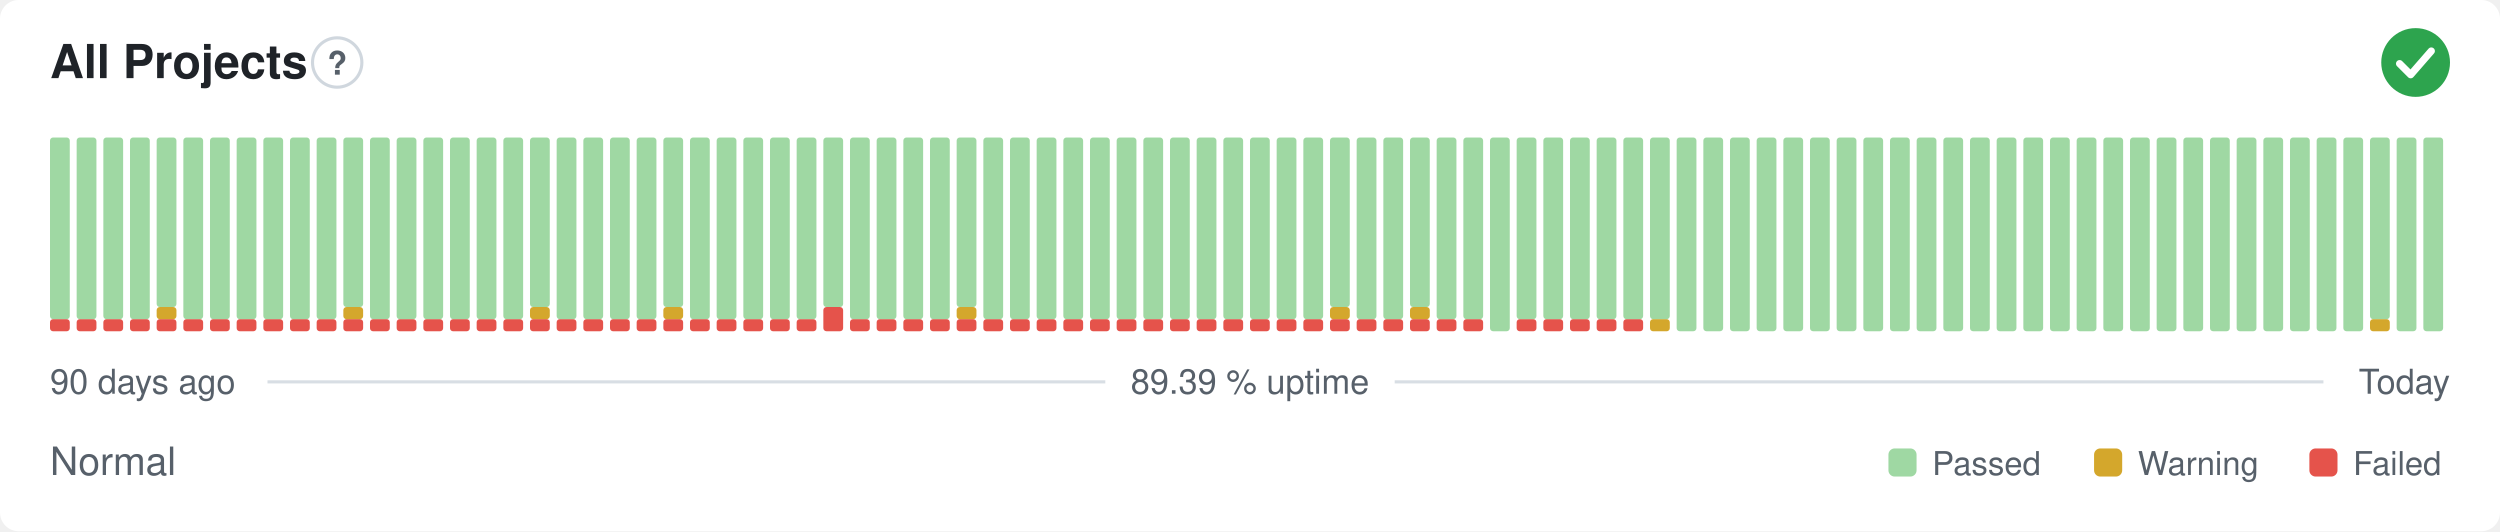
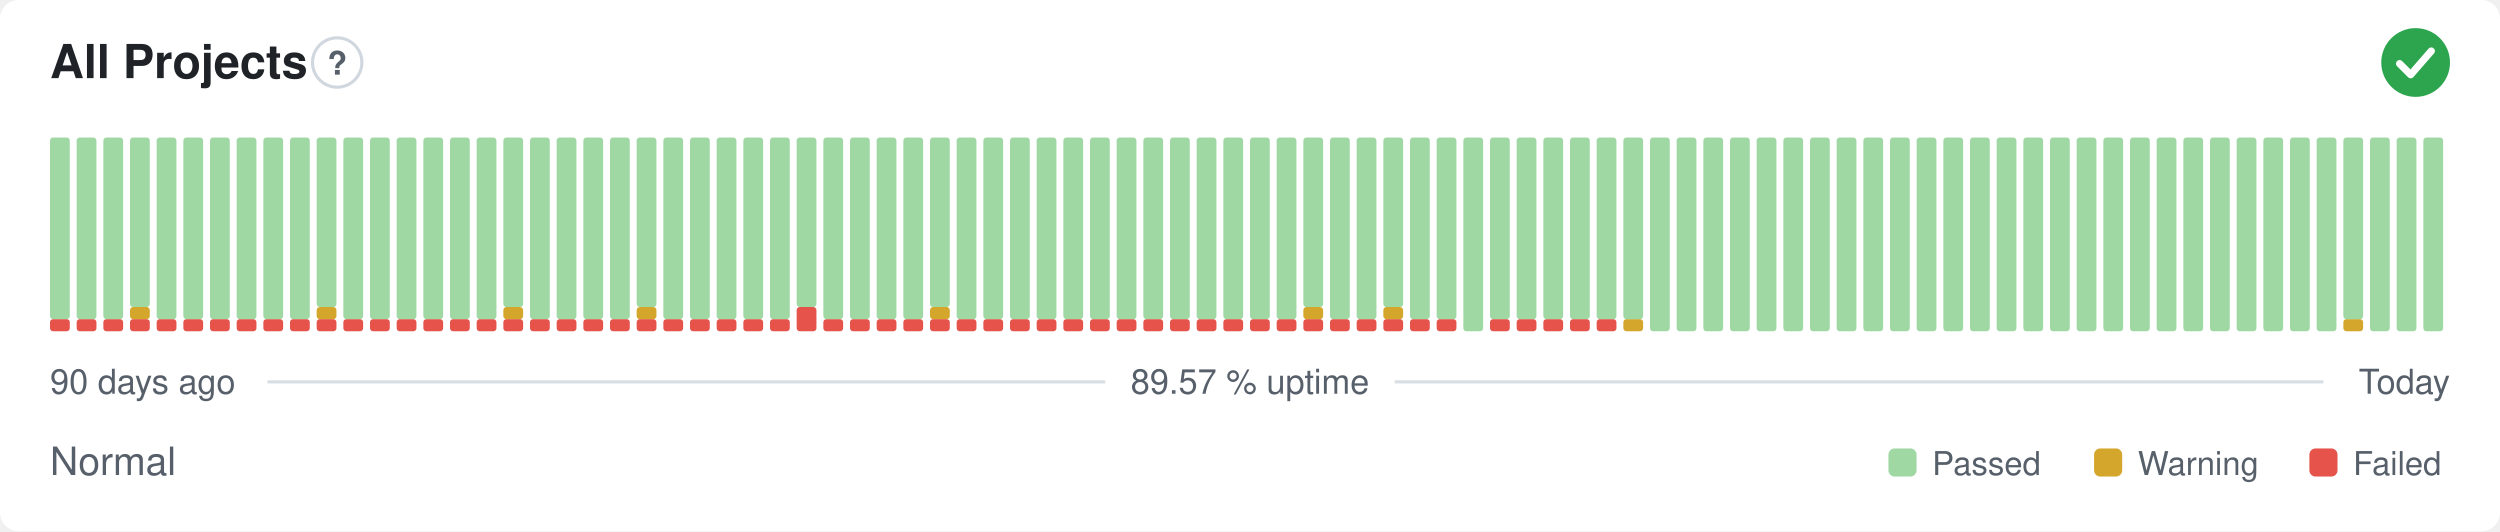
- <svg xmlns="http://www.w3.org/2000/svg" width="800" height="170" viewBox="0 0 800 170" role="img" aria-label="All Projects: Normal, 89.39 % uptime over the last 90 days" font-family="-apple-system,BlinkMacSystemFont,'Segoe UI',Helvetica,Arial,sans-serif">
+ <svg xmlns="http://www.w3.org/2000/svg" width="800" height="170" viewBox="0 0 800 170" role="img" aria-label="All Projects: Normal, 89.57 % uptime over the last 90 days" font-family="-apple-system,BlinkMacSystemFont,'Segoe UI',Helvetica,Arial,sans-serif">
  <style>
    @media (prefers-color-scheme: dark) {
      .bg { fill: #0d1117 }
      .title { fill: #e6edf3 }
      .muted { fill: #8b949e }
      .hint { stroke: #30363d }
      .rule { stroke: #30363d }
      .nodata { fill: #21262d }
    }
  </style>
  <rect class="bg" width="800" height="170" rx="6" fill="#ffffff" />
  <text class="title" x="16" y="25" font-size="15" font-weight="600" fill="#1f2328">All Projects</text>
  <circle class="hint" cx="107.9" cy="20" r="7.9" fill="none" stroke="#d0d7de" stroke-width="1" />
  <text class="muted" x="107.9" y="23.9" text-anchor="middle" font-size="10.4" font-weight="700" fill="#57606a">?</text>
  <circle cx="773" cy="20" r="11" fill="#2da44e" />
  <path d="M767.87 20.37l3.54 3.54 6.60 -7.58" fill="none" stroke="#fff" stroke-width="2.31" stroke-linecap="round" stroke-linejoin="round" />
  <rect x="16.00" y="102.13" width="6.33" height="3.88" rx="1" fill="#e5534b" />
  <rect x="16.00" y="44.00" width="6.33" height="58.13" rx="1" fill="#9fd8a3" />
  <rect x="24.53" y="102.13" width="6.33" height="3.88" rx="1" fill="#e5534b" />
  <rect x="24.53" y="44.00" width="6.33" height="58.13" rx="1" fill="#9fd8a3" />
  <rect x="33.07" y="102.13" width="6.33" height="3.88" rx="1" fill="#e5534b" />
  <rect x="33.07" y="44.00" width="6.33" height="58.13" rx="1" fill="#9fd8a3" />
  <rect x="41.60" y="102.13" width="6.33" height="3.88" rx="1" fill="#e5534b" />
-   <rect x="41.60" y="44.00" width="6.33" height="58.13" rx="1" fill="#9fd8a3" />
+   <rect x="41.60" y="98.25" width="6.33" height="3.88" rx="1" fill="#d4a72c" />
+   <rect x="41.60" y="44.00" width="6.33" height="54.25" rx="1" fill="#9fd8a3" />
  <rect x="50.13" y="102.13" width="6.33" height="3.88" rx="1" fill="#e5534b" />
-   <rect x="50.13" y="98.25" width="6.33" height="3.88" rx="1" fill="#d4a72c" />
-   <rect x="50.13" y="44.00" width="6.33" height="54.25" rx="1" fill="#9fd8a3" />
+   <rect x="50.13" y="44.00" width="6.33" height="58.13" rx="1" fill="#9fd8a3" />
  <rect x="58.67" y="102.13" width="6.33" height="3.88" rx="1" fill="#e5534b" />
  <rect x="58.67" y="44.00" width="6.33" height="58.13" rx="1" fill="#9fd8a3" />
  <rect x="67.20" y="102.13" width="6.33" height="3.88" rx="1" fill="#e5534b" />
  <rect x="67.20" y="44.00" width="6.33" height="58.13" rx="1" fill="#9fd8a3" />
  <rect x="75.73" y="102.13" width="6.33" height="3.88" rx="1" fill="#e5534b" />
  <rect x="75.73" y="44.00" width="6.33" height="58.13" rx="1" fill="#9fd8a3" />
  <rect x="84.27" y="102.13" width="6.33" height="3.88" rx="1" fill="#e5534b" />
  <rect x="84.27" y="44.00" width="6.33" height="58.13" rx="1" fill="#9fd8a3" />
  <rect x="92.80" y="102.13" width="6.33" height="3.88" rx="1" fill="#e5534b" />
  <rect x="92.80" y="44.00" width="6.33" height="58.13" rx="1" fill="#9fd8a3" />
  <rect x="101.33" y="102.13" width="6.33" height="3.88" rx="1" fill="#e5534b" />
-   <rect x="101.33" y="44.00" width="6.33" height="58.13" rx="1" fill="#9fd8a3" />
+   <rect x="101.33" y="98.25" width="6.33" height="3.88" rx="1" fill="#d4a72c" />
+   <rect x="101.33" y="44.00" width="6.33" height="54.25" rx="1" fill="#9fd8a3" />
  <rect x="109.87" y="102.13" width="6.33" height="3.88" rx="1" fill="#e5534b" />
-   <rect x="109.87" y="98.25" width="6.33" height="3.88" rx="1" fill="#d4a72c" />
-   <rect x="109.87" y="44.00" width="6.33" height="54.25" rx="1" fill="#9fd8a3" />
+   <rect x="109.87" y="44.00" width="6.33" height="58.13" rx="1" fill="#9fd8a3" />
  <rect x="118.40" y="102.13" width="6.33" height="3.88" rx="1" fill="#e5534b" />
  <rect x="118.40" y="44.00" width="6.33" height="58.13" rx="1" fill="#9fd8a3" />
  <rect x="126.93" y="102.13" width="6.33" height="3.88" rx="1" fill="#e5534b" />
  <rect x="126.93" y="44.00" width="6.33" height="58.13" rx="1" fill="#9fd8a3" />
  <rect x="135.47" y="102.13" width="6.33" height="3.88" rx="1" fill="#e5534b" />
  <rect x="135.47" y="44.00" width="6.33" height="58.13" rx="1" fill="#9fd8a3" />
  <rect x="144.00" y="102.13" width="6.33" height="3.88" rx="1" fill="#e5534b" />
  <rect x="144.00" y="44.00" width="6.33" height="58.13" rx="1" fill="#9fd8a3" />
  <rect x="152.53" y="102.13" width="6.33" height="3.88" rx="1" fill="#e5534b" />
  <rect x="152.53" y="44.00" width="6.33" height="58.13" rx="1" fill="#9fd8a3" />
  <rect x="161.07" y="102.13" width="6.33" height="3.88" rx="1" fill="#e5534b" />
-   <rect x="161.07" y="44.00" width="6.33" height="58.13" rx="1" fill="#9fd8a3" />
+   <rect x="161.07" y="98.25" width="6.33" height="3.88" rx="1" fill="#d4a72c" />
+   <rect x="161.07" y="44.00" width="6.33" height="54.25" rx="1" fill="#9fd8a3" />
  <rect x="169.60" y="102.13" width="6.33" height="3.88" rx="1" fill="#e5534b" />
-   <rect x="169.60" y="98.25" width="6.33" height="3.88" rx="1" fill="#d4a72c" />
-   <rect x="169.60" y="44.00" width="6.33" height="54.25" rx="1" fill="#9fd8a3" />
+   <rect x="169.60" y="44.00" width="6.33" height="58.13" rx="1" fill="#9fd8a3" />
  <rect x="178.13" y="102.13" width="6.33" height="3.88" rx="1" fill="#e5534b" />
  <rect x="178.13" y="44.00" width="6.33" height="58.13" rx="1" fill="#9fd8a3" />
  <rect x="186.67" y="102.13" width="6.33" height="3.88" rx="1" fill="#e5534b" />
  <rect x="186.67" y="44.00" width="6.33" height="58.13" rx="1" fill="#9fd8a3" />
  <rect x="195.20" y="102.13" width="6.33" height="3.88" rx="1" fill="#e5534b" />
  <rect x="195.20" y="44.00" width="6.33" height="58.13" rx="1" fill="#9fd8a3" />
  <rect x="203.73" y="102.13" width="6.33" height="3.88" rx="1" fill="#e5534b" />
-   <rect x="203.73" y="44.00" width="6.33" height="58.13" rx="1" fill="#9fd8a3" />
+   <rect x="203.73" y="98.25" width="6.33" height="3.88" rx="1" fill="#d4a72c" />
+   <rect x="203.73" y="44.00" width="6.33" height="54.25" rx="1" fill="#9fd8a3" />
  <rect x="212.27" y="102.13" width="6.33" height="3.88" rx="1" fill="#e5534b" />
-   <rect x="212.27" y="98.25" width="6.33" height="3.88" rx="1" fill="#d4a72c" />
-   <rect x="212.27" y="44.00" width="6.33" height="54.25" rx="1" fill="#9fd8a3" />
+   <rect x="212.27" y="44.00" width="6.33" height="58.13" rx="1" fill="#9fd8a3" />
  <rect x="220.80" y="102.13" width="6.33" height="3.88" rx="1" fill="#e5534b" />
  <rect x="220.80" y="44.00" width="6.33" height="58.13" rx="1" fill="#9fd8a3" />
  <rect x="229.33" y="102.13" width="6.33" height="3.88" rx="1" fill="#e5534b" />
  <rect x="229.33" y="44.00" width="6.33" height="58.13" rx="1" fill="#9fd8a3" />
  <rect x="237.87" y="102.13" width="6.33" height="3.88" rx="1" fill="#e5534b" />
  <rect x="237.87" y="44.00" width="6.33" height="58.13" rx="1" fill="#9fd8a3" />
  <rect x="246.40" y="102.13" width="6.33" height="3.88" rx="1" fill="#e5534b" />
  <rect x="246.40" y="44.00" width="6.33" height="58.13" rx="1" fill="#9fd8a3" />
-   <rect x="254.93" y="102.13" width="6.33" height="3.88" rx="1" fill="#e5534b" />
-   <rect x="254.93" y="44.00" width="6.33" height="58.13" rx="1" fill="#9fd8a3" />
-   <rect x="263.47" y="98.25" width="6.33" height="7.75" rx="1" fill="#e5534b" />
-   <rect x="263.47" y="44.00" width="6.33" height="54.25" rx="1" fill="#9fd8a3" />
+   <rect x="254.93" y="98.25" width="6.33" height="7.75" rx="1" fill="#e5534b" />
+   <rect x="254.93" y="44.00" width="6.33" height="54.25" rx="1" fill="#9fd8a3" />
+   <rect x="263.47" y="102.13" width="6.33" height="3.88" rx="1" fill="#e5534b" />
+   <rect x="263.47" y="44.00" width="6.33" height="58.13" rx="1" fill="#9fd8a3" />
  <rect x="272.00" y="102.13" width="6.33" height="3.88" rx="1" fill="#e5534b" />
  <rect x="272.00" y="44.00" width="6.33" height="58.13" rx="1" fill="#9fd8a3" />
  <rect x="280.53" y="102.13" width="6.33" height="3.88" rx="1" fill="#e5534b" />
  <rect x="280.53" y="44.00" width="6.33" height="58.13" rx="1" fill="#9fd8a3" />
  <rect x="289.07" y="102.13" width="6.33" height="3.88" rx="1" fill="#e5534b" />
  <rect x="289.07" y="44.00" width="6.33" height="58.13" rx="1" fill="#9fd8a3" />
  <rect x="297.60" y="102.13" width="6.33" height="3.88" rx="1" fill="#e5534b" />
-   <rect x="297.60" y="44.00" width="6.33" height="58.13" rx="1" fill="#9fd8a3" />
+   <rect x="297.60" y="98.25" width="6.33" height="3.88" rx="1" fill="#d4a72c" />
+   <rect x="297.60" y="44.00" width="6.33" height="54.25" rx="1" fill="#9fd8a3" />
  <rect x="306.13" y="102.13" width="6.33" height="3.88" rx="1" fill="#e5534b" />
-   <rect x="306.13" y="98.25" width="6.33" height="3.88" rx="1" fill="#d4a72c" />
-   <rect x="306.13" y="44.00" width="6.33" height="54.25" rx="1" fill="#9fd8a3" />
+   <rect x="306.13" y="44.00" width="6.33" height="58.13" rx="1" fill="#9fd8a3" />
  <rect x="314.67" y="102.13" width="6.33" height="3.88" rx="1" fill="#e5534b" />
  <rect x="314.67" y="44.00" width="6.33" height="58.13" rx="1" fill="#9fd8a3" />
  <rect x="323.20" y="102.13" width="6.33" height="3.88" rx="1" fill="#e5534b" />
  <rect x="323.20" y="44.00" width="6.33" height="58.13" rx="1" fill="#9fd8a3" />
  <rect x="331.73" y="102.13" width="6.33" height="3.88" rx="1" fill="#e5534b" />
  <rect x="331.73" y="44.00" width="6.33" height="58.13" rx="1" fill="#9fd8a3" />
  <rect x="340.27" y="102.13" width="6.33" height="3.88" rx="1" fill="#e5534b" />
  <rect x="340.27" y="44.00" width="6.33" height="58.13" rx="1" fill="#9fd8a3" />
  <rect x="348.80" y="102.13" width="6.33" height="3.88" rx="1" fill="#e5534b" />
  <rect x="348.80" y="44.00" width="6.33" height="58.13" rx="1" fill="#9fd8a3" />
  <rect x="357.33" y="102.13" width="6.33" height="3.88" rx="1" fill="#e5534b" />
  <rect x="357.33" y="44.00" width="6.33" height="58.13" rx="1" fill="#9fd8a3" />
  <rect x="365.87" y="102.13" width="6.33" height="3.88" rx="1" fill="#e5534b" />
  <rect x="365.87" y="44.00" width="6.33" height="58.13" rx="1" fill="#9fd8a3" />
  <rect x="374.40" y="102.13" width="6.33" height="3.88" rx="1" fill="#e5534b" />
  <rect x="374.40" y="44.00" width="6.33" height="58.13" rx="1" fill="#9fd8a3" />
  <rect x="382.93" y="102.13" width="6.33" height="3.88" rx="1" fill="#e5534b" />
  <rect x="382.93" y="44.00" width="6.33" height="58.13" rx="1" fill="#9fd8a3" />
  <rect x="391.47" y="102.13" width="6.33" height="3.88" rx="1" fill="#e5534b" />
  <rect x="391.47" y="44.00" width="6.33" height="58.13" rx="1" fill="#9fd8a3" />
  <rect x="400.00" y="102.13" width="6.33" height="3.88" rx="1" fill="#e5534b" />
  <rect x="400.00" y="44.00" width="6.33" height="58.13" rx="1" fill="#9fd8a3" />
  <rect x="408.53" y="102.13" width="6.33" height="3.88" rx="1" fill="#e5534b" />
  <rect x="408.53" y="44.00" width="6.33" height="58.13" rx="1" fill="#9fd8a3" />
  <rect x="417.07" y="102.13" width="6.33" height="3.88" rx="1" fill="#e5534b" />
-   <rect x="417.07" y="44.00" width="6.33" height="58.13" rx="1" fill="#9fd8a3" />
+   <rect x="417.07" y="98.25" width="6.33" height="3.88" rx="1" fill="#d4a72c" />
+   <rect x="417.07" y="44.00" width="6.33" height="54.25" rx="1" fill="#9fd8a3" />
  <rect x="425.60" y="102.13" width="6.33" height="3.88" rx="1" fill="#e5534b" />
-   <rect x="425.60" y="98.25" width="6.33" height="3.88" rx="1" fill="#d4a72c" />
-   <rect x="425.60" y="44.00" width="6.33" height="54.25" rx="1" fill="#9fd8a3" />
+   <rect x="425.60" y="44.00" width="6.33" height="58.13" rx="1" fill="#9fd8a3" />
  <rect x="434.13" y="102.13" width="6.33" height="3.88" rx="1" fill="#e5534b" />
  <rect x="434.13" y="44.00" width="6.33" height="58.13" rx="1" fill="#9fd8a3" />
  <rect x="442.67" y="102.13" width="6.33" height="3.88" rx="1" fill="#e5534b" />
-   <rect x="442.67" y="44.00" width="6.33" height="58.13" rx="1" fill="#9fd8a3" />
+   <rect x="442.67" y="98.25" width="6.33" height="3.88" rx="1" fill="#d4a72c" />
+   <rect x="442.67" y="44.00" width="6.33" height="54.25" rx="1" fill="#9fd8a3" />
  <rect x="451.20" y="102.13" width="6.33" height="3.88" rx="1" fill="#e5534b" />
-   <rect x="451.20" y="98.25" width="6.33" height="3.88" rx="1" fill="#d4a72c" />
-   <rect x="451.20" y="44.00" width="6.33" height="54.25" rx="1" fill="#9fd8a3" />
+   <rect x="451.20" y="44.00" width="6.33" height="58.13" rx="1" fill="#9fd8a3" />
  <rect x="459.73" y="102.13" width="6.33" height="3.88" rx="1" fill="#e5534b" />
  <rect x="459.73" y="44.00" width="6.33" height="58.13" rx="1" fill="#9fd8a3" />
-   <rect x="468.27" y="102.13" width="6.33" height="3.88" rx="1" fill="#e5534b" />
-   <rect x="468.27" y="44.00" width="6.33" height="58.13" rx="1" fill="#9fd8a3" />
-   <rect x="476.80" y="44.00" width="6.33" height="62.00" rx="1" fill="#9fd8a3" />
+   <rect x="468.27" y="44.00" width="6.33" height="62.00" rx="1" fill="#9fd8a3" />
+   <rect x="476.80" y="102.13" width="6.33" height="3.88" rx="1" fill="#e5534b" />
+   <rect x="476.80" y="44.00" width="6.33" height="58.13" rx="1" fill="#9fd8a3" />
  <rect x="485.33" y="102.13" width="6.33" height="3.88" rx="1" fill="#e5534b" />
  <rect x="485.33" y="44.00" width="6.33" height="58.13" rx="1" fill="#9fd8a3" />
  <rect x="493.87" y="102.13" width="6.33" height="3.88" rx="1" fill="#e5534b" />
  <rect x="493.87" y="44.00" width="6.33" height="58.13" rx="1" fill="#9fd8a3" />
  <rect x="502.40" y="102.13" width="6.33" height="3.88" rx="1" fill="#e5534b" />
  <rect x="502.40" y="44.00" width="6.33" height="58.13" rx="1" fill="#9fd8a3" />
  <rect x="510.93" y="102.13" width="6.33" height="3.88" rx="1" fill="#e5534b" />
  <rect x="510.93" y="44.00" width="6.33" height="58.13" rx="1" fill="#9fd8a3" />
-   <rect x="519.47" y="102.13" width="6.33" height="3.88" rx="1" fill="#e5534b" />
+   <rect x="519.47" y="102.13" width="6.33" height="3.88" rx="1" fill="#d4a72c" />
  <rect x="519.47" y="44.00" width="6.33" height="58.13" rx="1" fill="#9fd8a3" />
-   <rect x="528.00" y="102.13" width="6.33" height="3.88" rx="1" fill="#d4a72c" />
-   <rect x="528.00" y="44.00" width="6.33" height="58.13" rx="1" fill="#9fd8a3" />
+   <rect x="528.00" y="44.00" width="6.33" height="62.00" rx="1" fill="#9fd8a3" />
  <rect x="536.53" y="44.00" width="6.33" height="62.00" rx="1" fill="#9fd8a3" />
  <rect x="545.07" y="44.00" width="6.33" height="62.00" rx="1" fill="#9fd8a3" />
  <rect x="553.60" y="44.00" width="6.33" height="62.00" rx="1" fill="#9fd8a3" />
  <rect x="562.13" y="44.00" width="6.33" height="62.00" rx="1" fill="#9fd8a3" />
  <rect x="570.67" y="44.00" width="6.33" height="62.00" rx="1" fill="#9fd8a3" />
  <rect x="579.20" y="44.00" width="6.33" height="62.00" rx="1" fill="#9fd8a3" />
  <rect x="587.73" y="44.00" width="6.33" height="62.00" rx="1" fill="#9fd8a3" />
  <rect x="596.27" y="44.00" width="6.33" height="62.00" rx="1" fill="#9fd8a3" />
  <rect x="604.80" y="44.00" width="6.33" height="62.00" rx="1" fill="#9fd8a3" />
  <rect x="613.33" y="44.00" width="6.33" height="62.00" rx="1" fill="#9fd8a3" />
  <rect x="621.87" y="44.00" width="6.33" height="62.00" rx="1" fill="#9fd8a3" />
  <rect x="630.40" y="44.00" width="6.33" height="62.00" rx="1" fill="#9fd8a3" />
  <rect x="638.93" y="44.00" width="6.33" height="62.00" rx="1" fill="#9fd8a3" />
  <rect x="647.47" y="44.00" width="6.33" height="62.00" rx="1" fill="#9fd8a3" />
  <rect x="656.00" y="44.00" width="6.33" height="62.00" rx="1" fill="#9fd8a3" />
  <rect x="664.53" y="44.00" width="6.33" height="62.00" rx="1" fill="#9fd8a3" />
  <rect x="673.07" y="44.00" width="6.33" height="62.00" rx="1" fill="#9fd8a3" />
  <rect x="681.60" y="44.00" width="6.33" height="62.00" rx="1" fill="#9fd8a3" />
  <rect x="690.13" y="44.00" width="6.33" height="62.00" rx="1" fill="#9fd8a3" />
  <rect x="698.67" y="44.00" width="6.33" height="62.00" rx="1" fill="#9fd8a3" />
  <rect x="707.20" y="44.00" width="6.33" height="62.00" rx="1" fill="#9fd8a3" />
  <rect x="715.73" y="44.00" width="6.33" height="62.00" rx="1" fill="#9fd8a3" />
  <rect x="724.27" y="44.00" width="6.33" height="62.00" rx="1" fill="#9fd8a3" />
  <rect x="732.80" y="44.00" width="6.33" height="62.00" rx="1" fill="#9fd8a3" />
  <rect x="741.33" y="44.00" width="6.33" height="62.00" rx="1" fill="#9fd8a3" />
-   <rect x="749.87" y="44.00" width="6.33" height="62.00" rx="1" fill="#9fd8a3" />
-   <rect x="758.40" y="102.13" width="6.33" height="3.88" rx="1" fill="#d4a72c" />
-   <rect x="758.40" y="44.00" width="6.33" height="58.13" rx="1" fill="#9fd8a3" />
+   <rect x="749.87" y="102.13" width="6.33" height="3.88" rx="1" fill="#d4a72c" />
+   <rect x="749.87" y="44.00" width="6.33" height="58.13" rx="1" fill="#9fd8a3" />
+   <rect x="758.40" y="44.00" width="6.33" height="62.00" rx="1" fill="#9fd8a3" />
  <rect x="766.93" y="44.00" width="6.33" height="62.00" rx="1" fill="#9fd8a3" />
  <rect x="775.47" y="44.00" width="6.33" height="62.00" rx="1" fill="#9fd8a3" />
  <text class="muted" x="16" y="126" font-size="11" fill="#57606a">90 days ago</text>
-   <text class="muted" x="400" y="126" text-anchor="middle" font-size="11" fill="#57606a">89.39 % uptime</text>
+   <text class="muted" x="400" y="126" text-anchor="middle" font-size="11" fill="#57606a">89.57 % uptime</text>
  <text class="muted" x="784" y="126" text-anchor="end" font-size="11" fill="#57606a">Today</text>
  <line class="rule" x1="85.6" y1="122.2" x2="353.7" y2="122.2" stroke="#d8dee4" stroke-width="1" />
  <line class="rule" x1="446.3" y1="122.2" x2="743.5" y2="122.2" stroke="#d8dee4" stroke-width="1" />
  <text class="muted" x="16" y="152" font-size="12.5" fill="#57606a">Normal</text>
  <rect x="604.3" y="143.5" width="9.0" height="9.0" rx="2" fill="#9fd8a3" />
  <text class="muted" x="618.3" y="152" font-size="10.5" fill="#57606a">Passed</text>
  <rect x="670.1" y="143.5" width="9.0" height="9.0" rx="2" fill="#d4a72c" />
  <text class="muted" x="684.1" y="152" font-size="10.5" fill="#57606a">Warning</text>
  <rect x="739.0" y="143.5" width="9.0" height="9.0" rx="2" fill="#e5534b" />
  <text class="muted" x="753.0" y="152" font-size="10.5" fill="#57606a">Failed</text>
</svg>
